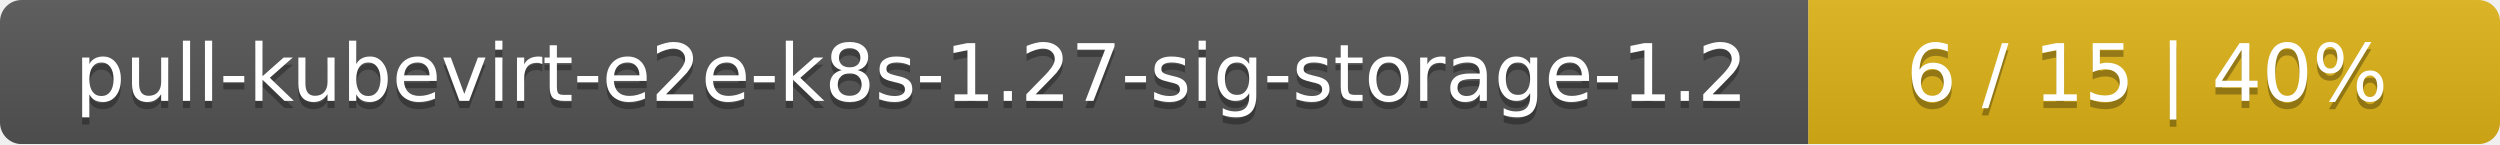
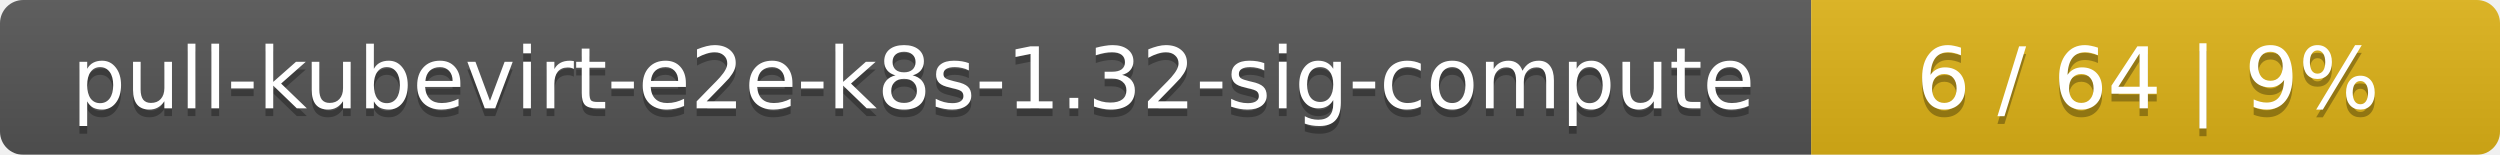
- <svg xmlns="http://www.w3.org/2000/svg" width="347" height="20">
+ <svg xmlns="http://www.w3.org/2000/svg" width="323" height="20">
  <linearGradient id="smooth" x2="0" y2="100%">
    <stop offset="0" stop-color="#bbb" stop-opacity=".1" />
    <stop offset="1" stop-opacity=".1" />
  </linearGradient>
  <mask id="round">
-     <rect width="347" height="20" rx="3" fill="#fff" />
+     <rect width="323" height="20" rx="3" fill="#fff" />
  </mask>
  <g mask="url(#round)">
-     <rect width="251" height="20" fill="#555" />
-     <rect x="251" width="96" height="20" fill="#dfb317" />
-     <rect width="347" height="20" fill="url(#smooth)" />
+     <rect width="234" height="20" fill="#555" />
+     <rect x="234" width="89" height="20" fill="#dfb317" />
+     <rect width="323" height="20" fill="url(#smooth)" />
  </g>
  <g fill="#fff" text-anchor="middle" font-family="DejaVu Sans,Verdana,Geneva,sans-serif" font-size="11">
-     <text x="126.5" y="15" fill="#010101" fill-opacity=".3">pull-kubevirt-e2e-k8s-1.27-sig-storage-1.2</text>
-     <text x="126.5" y="14">pull-kubevirt-e2e-k8s-1.27-sig-storage-1.2</text>
-     <text x="298" y="15" fill="#010101" fill-opacity=".3">6 / 15    |    40%</text>
-     <text x="298" y="14">6 / 15    |    40%</text>
+     <text x="118" y="15" fill="#010101" fill-opacity=".3">pull-kubevirt-e2e-k8s-1.32-sig-compute</text>
+     <text x="118" y="14">pull-kubevirt-e2e-k8s-1.32-sig-compute</text>
+     <text x="277.5" y="15" fill="#010101" fill-opacity=".3">6 / 64    |    9%</text>
+     <text x="277.5" y="14">6 / 64    |    9%</text>
  </g>
</svg>
